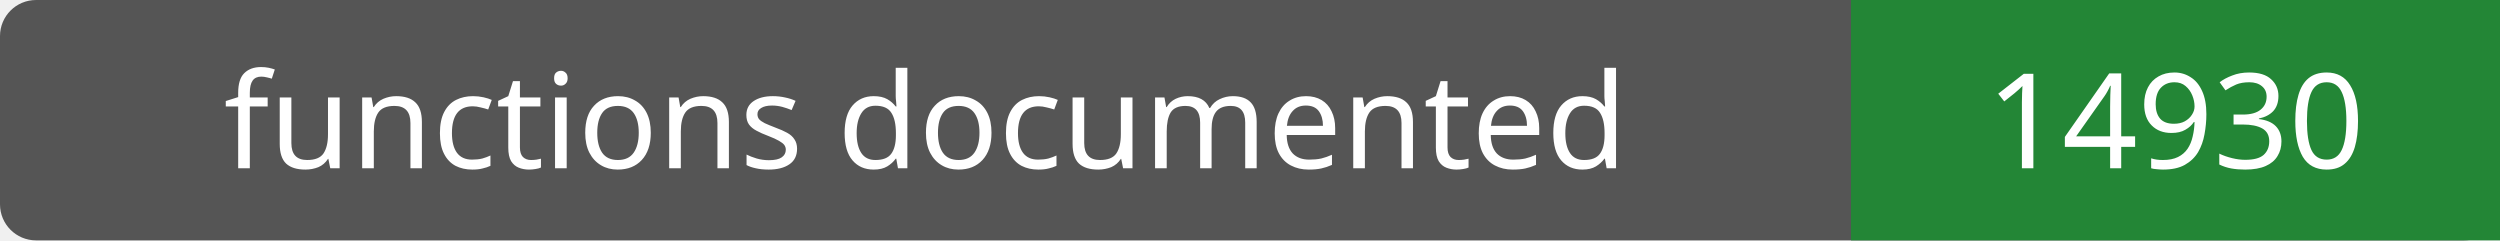
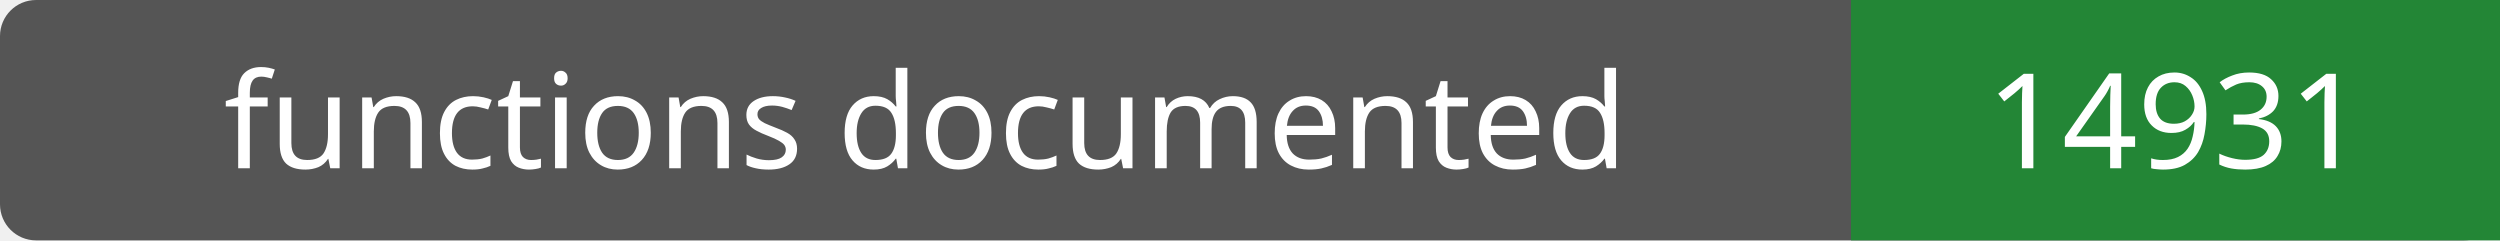
- <svg xmlns="http://www.w3.org/2000/svg" width="208" height="20" role="img" aria-label="functions documented: 14930">
+ <svg xmlns="http://www.w3.org/2000/svg" width="208" height="20" role="img" aria-label="functions documented: 14931">
  <rect width="208" height="20" rx="3" fill="#555" />
  <path fill="#238636" d="M154 0h54v20H154z" />
  <g fill="#fff" text-anchor="middle" font-family="Verdana,sans-serif" font-size="11">
    <text x="77.0" y="14">functions documented</text>
-     <text x="181.0" y="14">14930</text>
+     <text x="181.0" y="14">14931</text>
  </g>
</svg>
